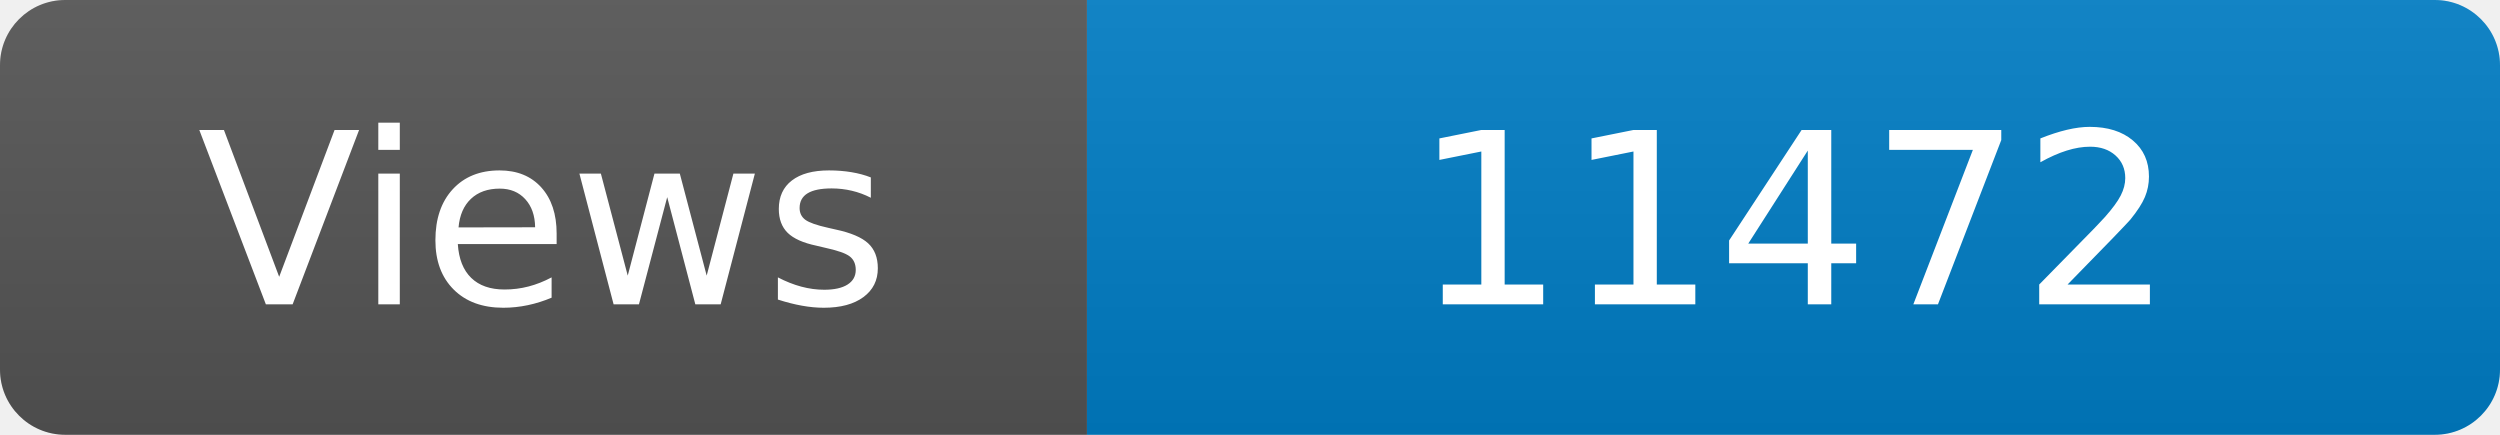
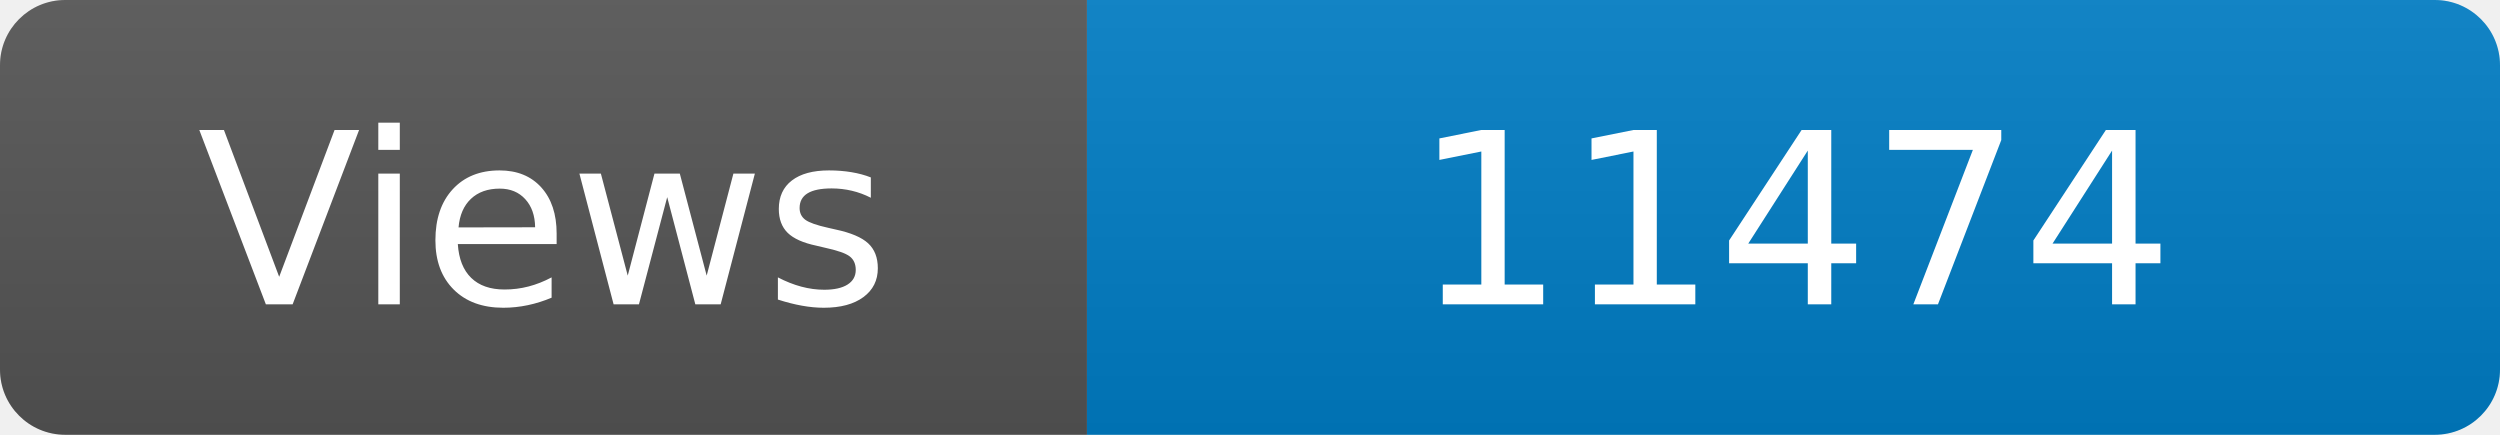
<svg xmlns="http://www.w3.org/2000/svg" width="115" height="20" role="img" aria-label="Maintained?: yes">
  <linearGradient id="s" x2="0" y2="100%">
    <stop offset="0" stop-color="#bbb" stop-opacity=".1" />
    <stop offset="1" stop-opacity=".1" />
  </linearGradient>
  <clipPath id="r">
    <rect width="115" height="20" rx="3" fill="#fff" />
  </clipPath>
  <g clip-path="url(#r)">
    <rect width="50" height="20" fill="#555" />
    <rect x="50" width="160" height="20" fill="#007ec6" />
    <rect width="115" height="20" fill="url(#s)" />
  </g>
  <g fill="#fff" text-anchor="middle" font-family="Verdana,Geneva,DejaVu Sans,sans-serif" font-size="110">
    <text x="250" y="140" transform="scale(.1)" fill="#fff">Views</text>
-     <text x="825" y="140" transform="scale(.1)" fill="#fff">11472</text>
+     <text x="825" y="140" transform="scale(.1)" fill="#fff">11474</text>
  </g>
</svg>
